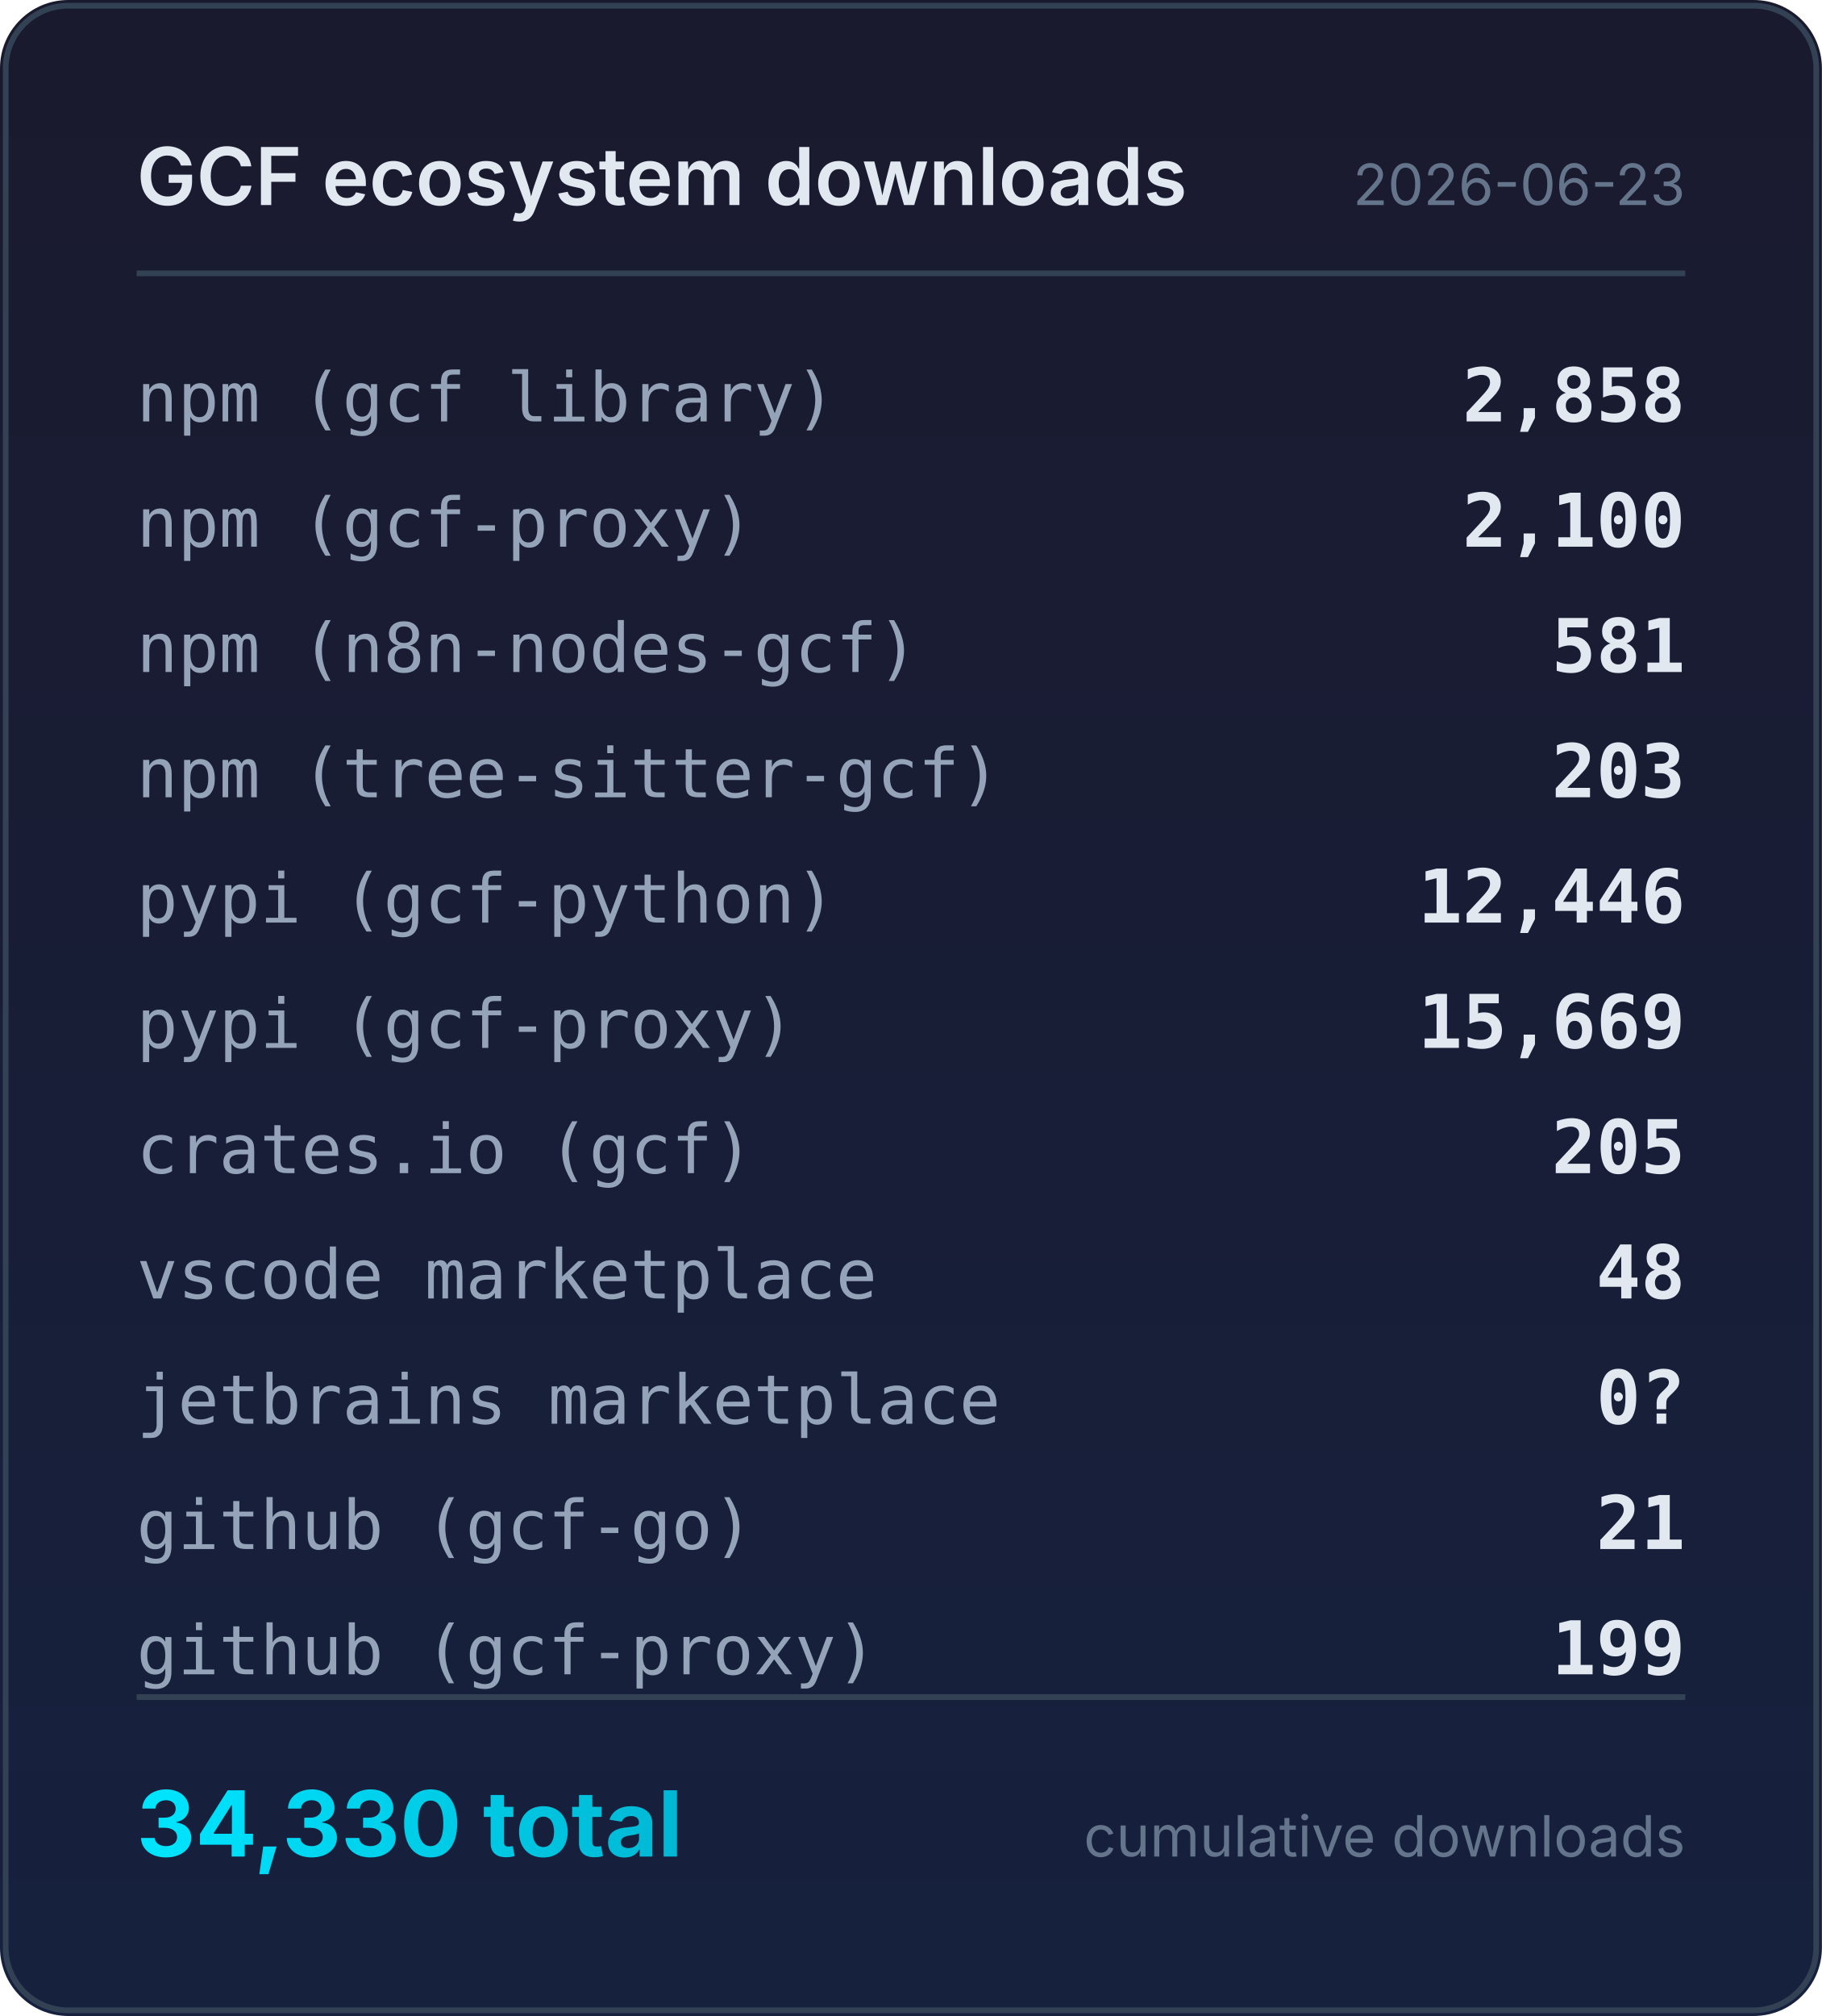
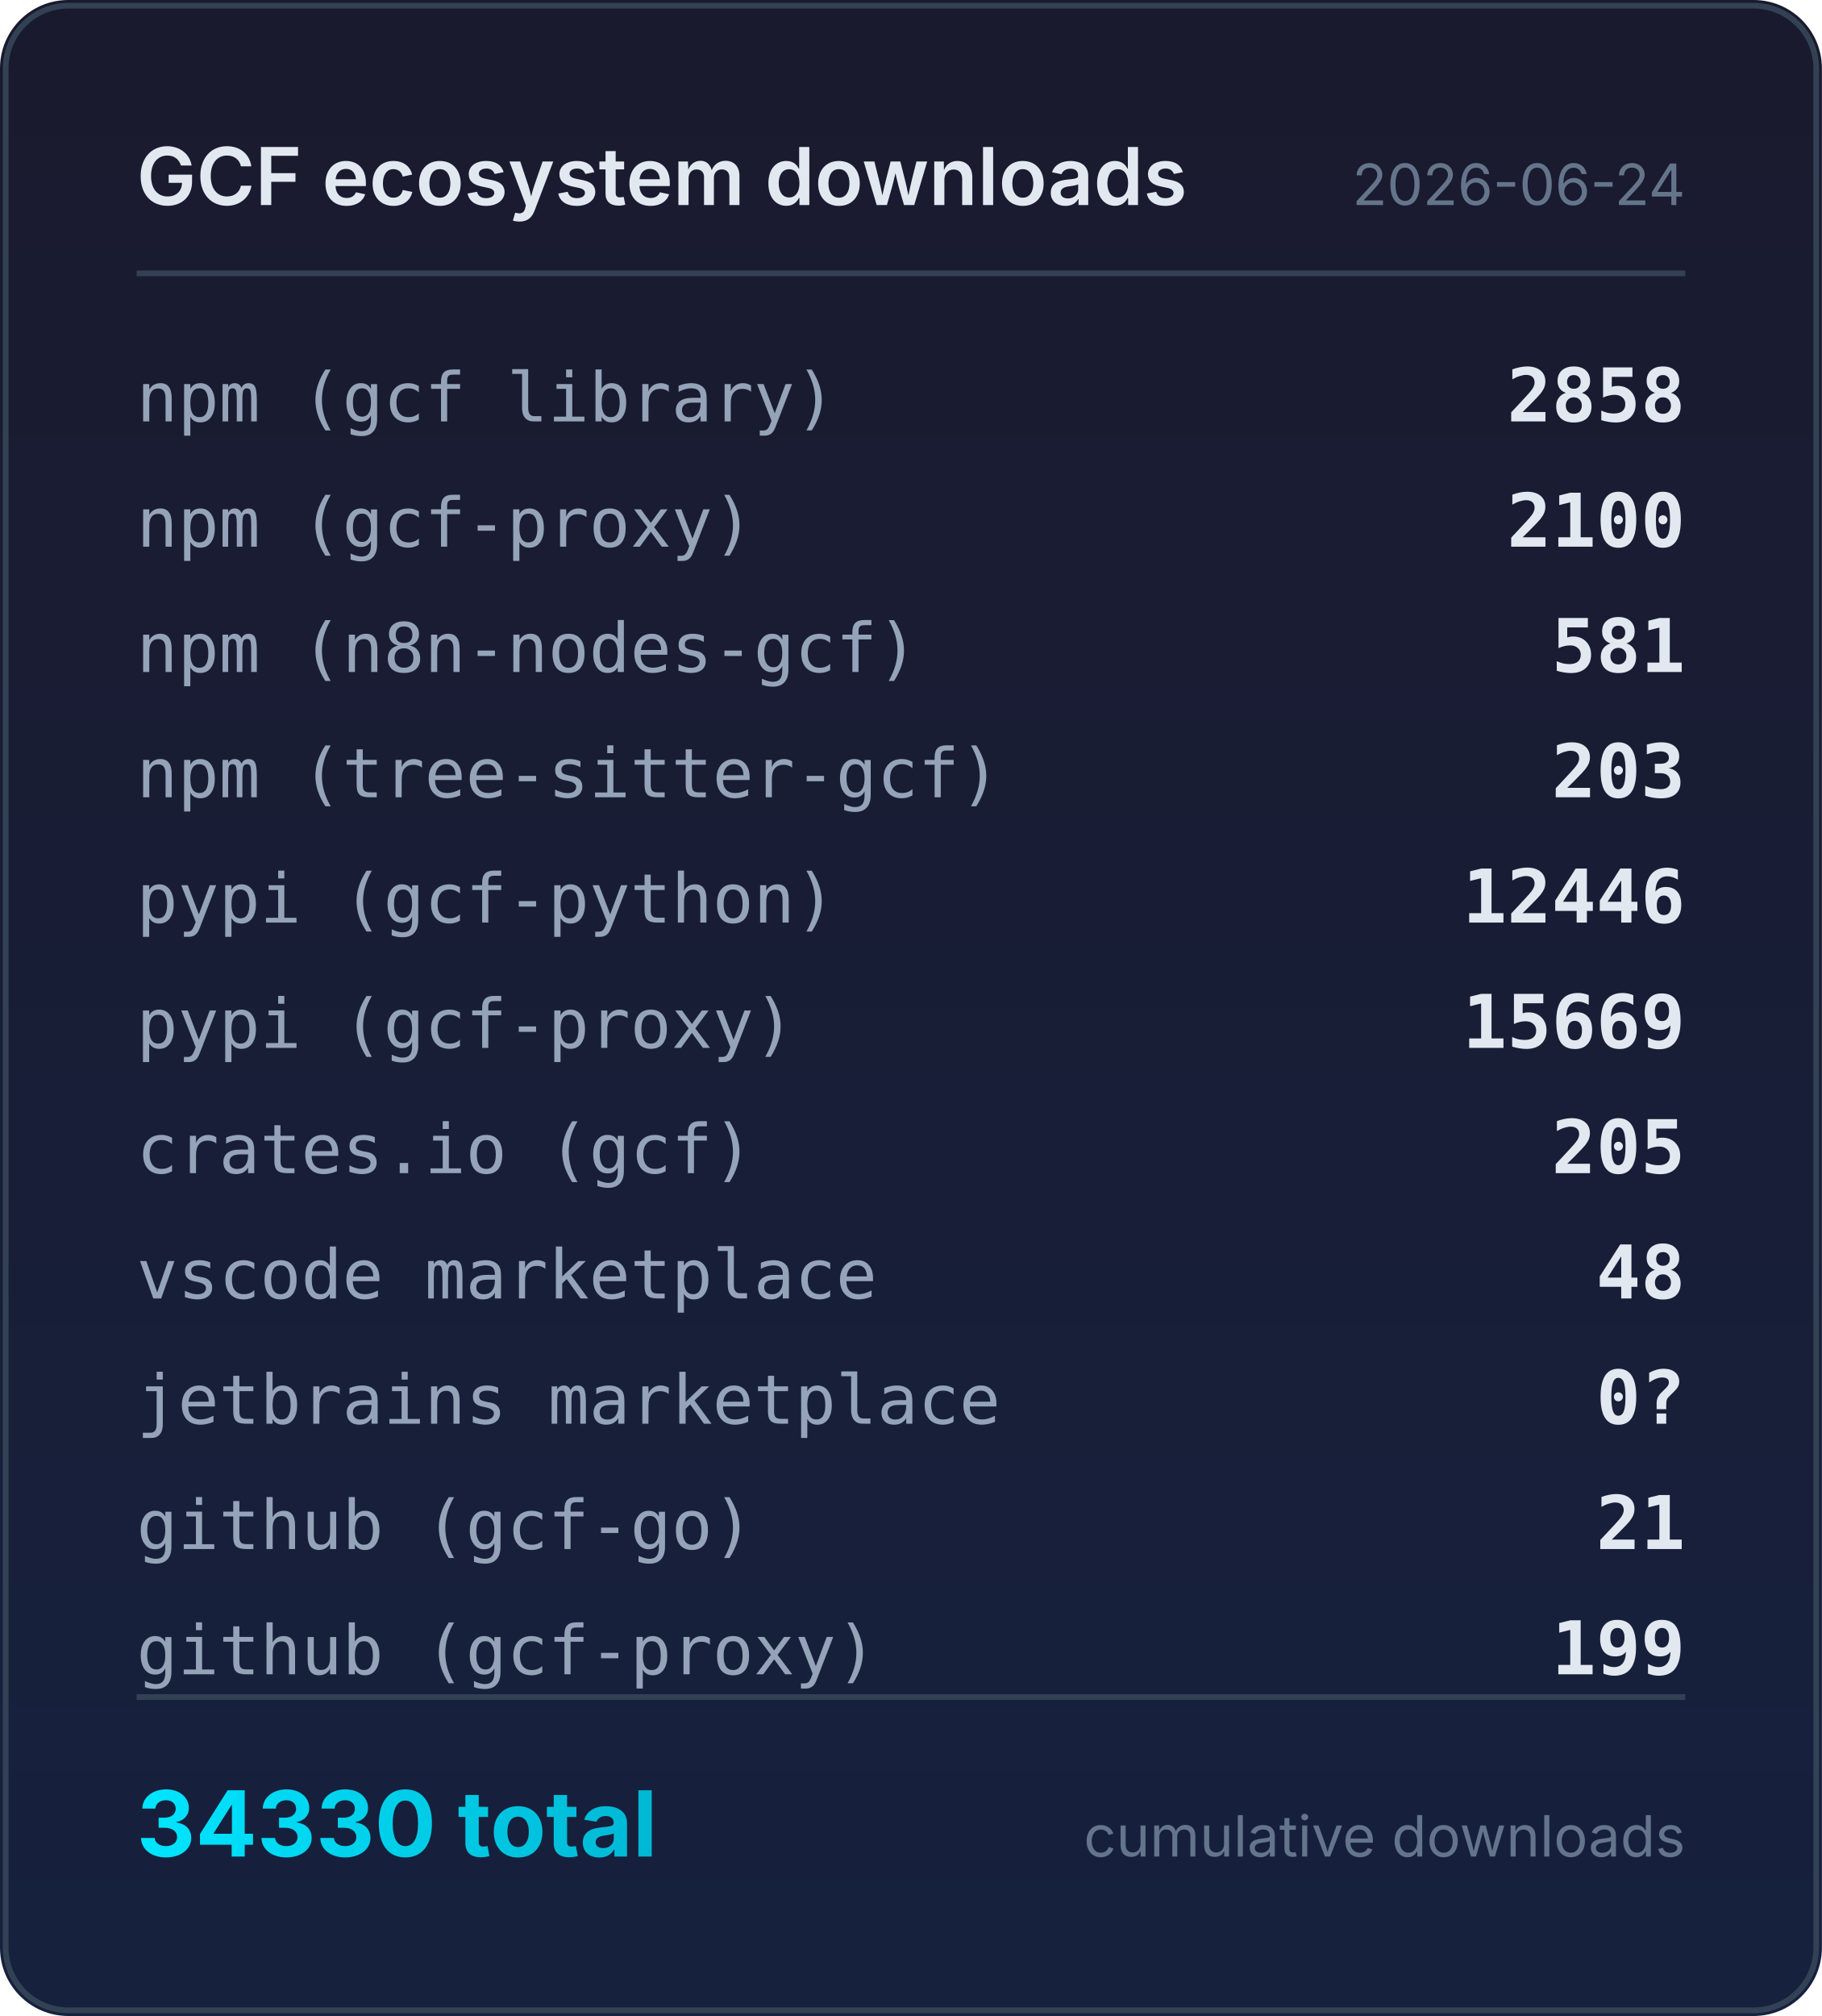
<svg xmlns="http://www.w3.org/2000/svg" width="320" height="354" viewBox="0 0 320 354">
  <defs>
    <linearGradient id="bg" x1="0" y1="0" x2="0" y2="1">
      <stop offset="0%" stop-color="#1a1a2e" />
      <stop offset="100%" stop-color="#16213e" />
    </linearGradient>
    <linearGradient id="accent" x1="0" y1="0" x2="1" y2="0">
      <stop offset="0%" stop-color="#00e5ff" />
      <stop offset="100%" stop-color="#00b8d4" />
    </linearGradient>
  </defs>
  <rect width="320" height="354" rx="12" fill="url(#bg)" />
  <rect x="1" y="1" width="318" height="352" rx="11" fill="none" stroke="#334155" stroke-width="1" />
  <text x="24" y="36" fill="#e2e8f0" font-family="system-ui,-apple-system,sans-serif" font-size="14" font-weight="600">GCF ecosystem downloads</text>
-   <text x="296" y="36" fill="#64748b" font-family="system-ui,-apple-system,sans-serif" font-size="10" text-anchor="end">2026-06-23</text>
+   <text x="296" y="36" fill="#64748b" font-family="system-ui,-apple-system,sans-serif" font-size="10" text-anchor="end">2026-06-24</text>
  <line x1="24" y1="48" x2="296" y2="48" stroke="#334155" stroke-width="1" />
  <text x="24" y="74" fill="#94a3b8" font-family="ui-monospace,monospace" font-size="12">npm (gcf library)</text>
-   <text x="296" y="74" fill="#e2e8f0" font-family="ui-monospace,monospace" font-size="13" font-weight="600" text-anchor="end">2,858</text>
+   <text x="296" y="74" fill="#e2e8f0" font-family="ui-monospace,monospace" font-size="13" font-weight="600" text-anchor="end">2858</text>
  <text x="24" y="96" fill="#94a3b8" font-family="ui-monospace,monospace" font-size="12">npm (gcf-proxy)</text>
-   <text x="296" y="96" fill="#e2e8f0" font-family="ui-monospace,monospace" font-size="13" font-weight="600" text-anchor="end">2,100</text>
+   <text x="296" y="96" fill="#e2e8f0" font-family="ui-monospace,monospace" font-size="13" font-weight="600" text-anchor="end">2100</text>
  <text x="24" y="118" fill="#94a3b8" font-family="ui-monospace,monospace" font-size="12">npm (n8n-nodes-gcf)</text>
  <text x="296" y="118" fill="#e2e8f0" font-family="ui-monospace,monospace" font-size="13" font-weight="600" text-anchor="end">581</text>
  <text x="24" y="140" fill="#94a3b8" font-family="ui-monospace,monospace" font-size="12">npm (tree-sitter-gcf)</text>
  <text x="296" y="140" fill="#e2e8f0" font-family="ui-monospace,monospace" font-size="13" font-weight="600" text-anchor="end">203</text>
  <text x="24" y="162" fill="#94a3b8" font-family="ui-monospace,monospace" font-size="12">pypi (gcf-python)</text>
-   <text x="296" y="162" fill="#e2e8f0" font-family="ui-monospace,monospace" font-size="13" font-weight="600" text-anchor="end">12,446</text>
+   <text x="296" y="162" fill="#e2e8f0" font-family="ui-monospace,monospace" font-size="13" font-weight="600" text-anchor="end">12446</text>
  <text x="24" y="184" fill="#94a3b8" font-family="ui-monospace,monospace" font-size="12">pypi (gcf-proxy)</text>
-   <text x="296" y="184" fill="#e2e8f0" font-family="ui-monospace,monospace" font-size="13" font-weight="600" text-anchor="end">15,669</text>
+   <text x="296" y="184" fill="#e2e8f0" font-family="ui-monospace,monospace" font-size="13" font-weight="600" text-anchor="end">15669</text>
  <text x="24" y="206" fill="#94a3b8" font-family="ui-monospace,monospace" font-size="12">crates.io (gcf)</text>
  <text x="296" y="206" fill="#e2e8f0" font-family="ui-monospace,monospace" font-size="13" font-weight="600" text-anchor="end">205</text>
  <text x="24" y="228" fill="#94a3b8" font-family="ui-monospace,monospace" font-size="12">vscode marketplace</text>
  <text x="296" y="228" fill="#e2e8f0" font-family="ui-monospace,monospace" font-size="13" font-weight="600" text-anchor="end">48</text>
  <text x="24" y="250" fill="#94a3b8" font-family="ui-monospace,monospace" font-size="12">jetbrains marketplace</text>
  <text x="296" y="250" fill="#e2e8f0" font-family="ui-monospace,monospace" font-size="13" font-weight="600" text-anchor="end">0?</text>
  <text x="24" y="272" fill="#94a3b8" font-family="ui-monospace,monospace" font-size="12">github (gcf-go)</text>
  <text x="296" y="272" fill="#e2e8f0" font-family="ui-monospace,monospace" font-size="13" font-weight="600" text-anchor="end">21</text>
  <text x="24" y="294" fill="#94a3b8" font-family="ui-monospace,monospace" font-size="12">github (gcf-proxy)</text>
  <text x="296" y="294" fill="#e2e8f0" font-family="ui-monospace,monospace" font-size="13" font-weight="600" text-anchor="end">199</text>
  <line x1="24" y1="298" x2="296" y2="298" stroke="#334155" stroke-width="1" />
-   <text x="24" y="326" fill="url(#accent)" font-family="system-ui,-apple-system,sans-serif" font-size="16" font-weight="700">34,330 total</text>
+   <text x="24" y="326" fill="url(#accent)" font-family="system-ui,-apple-system,sans-serif" font-size="16" font-weight="700">34330 total</text>
  <text x="296" y="326" fill="#64748b" font-family="system-ui,-apple-system,sans-serif" font-size="10" text-anchor="end">cumulative downloads</text>
</svg>
